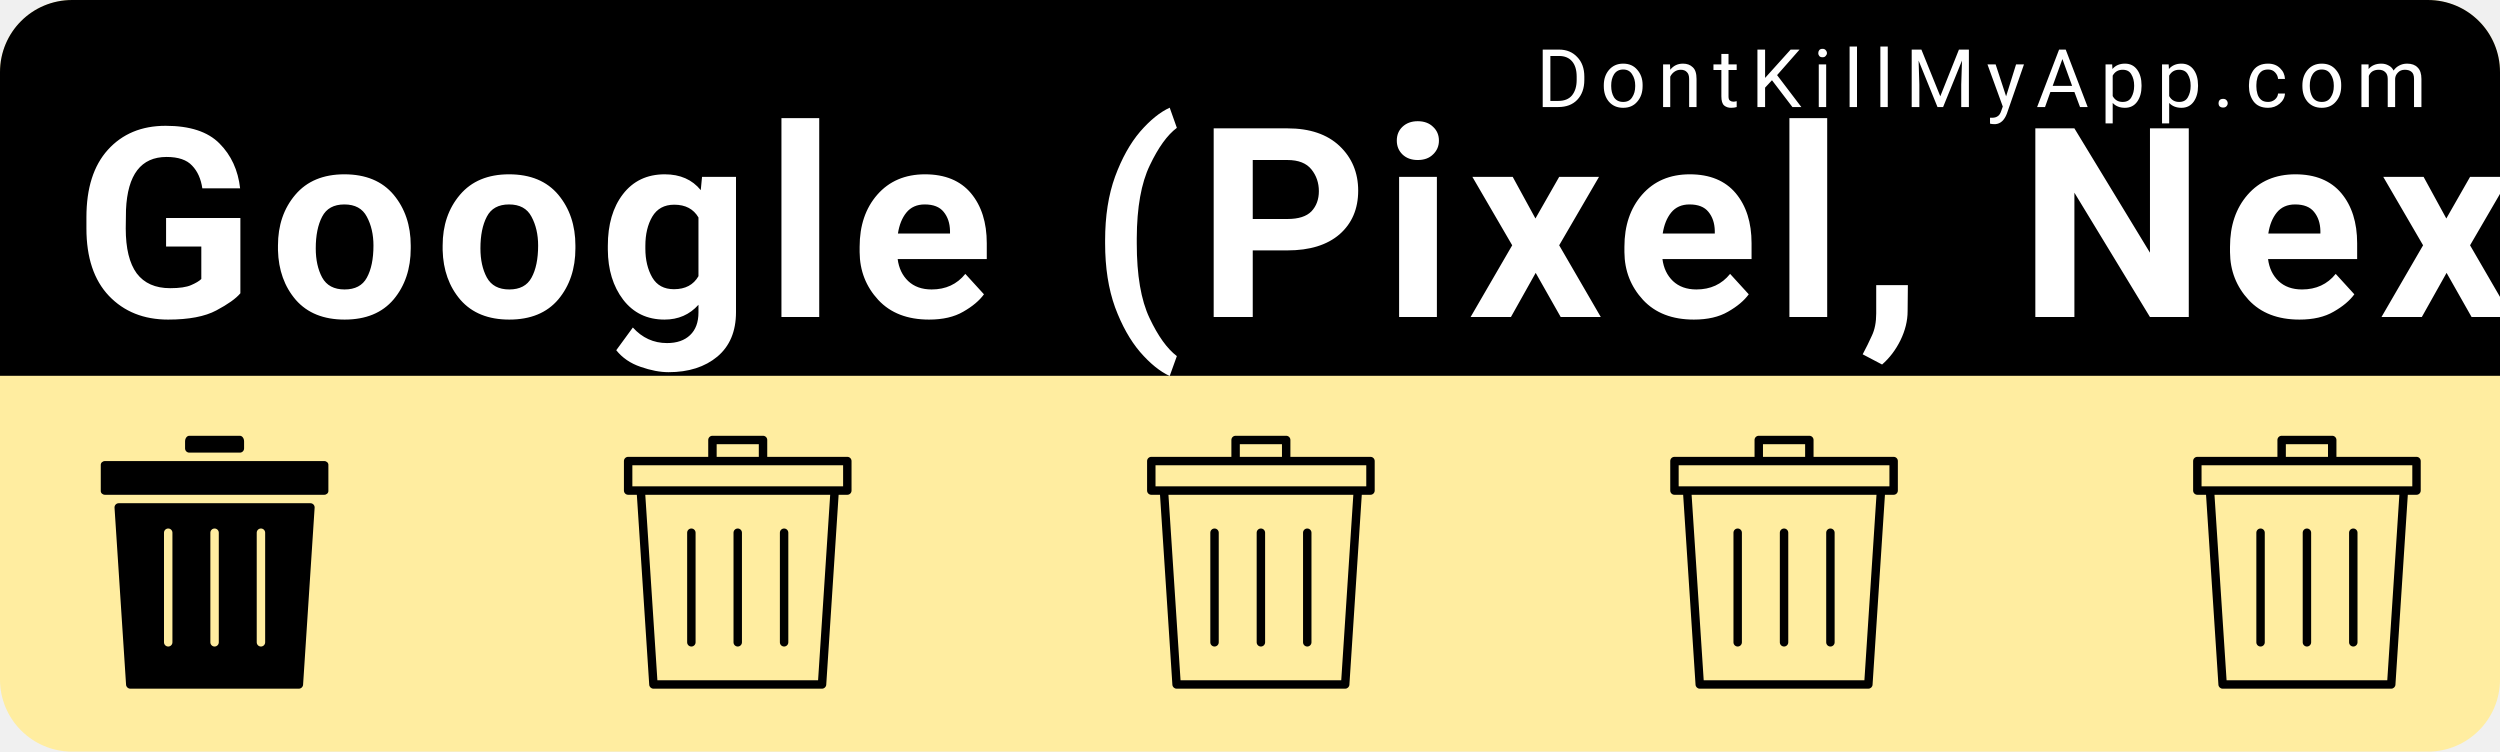
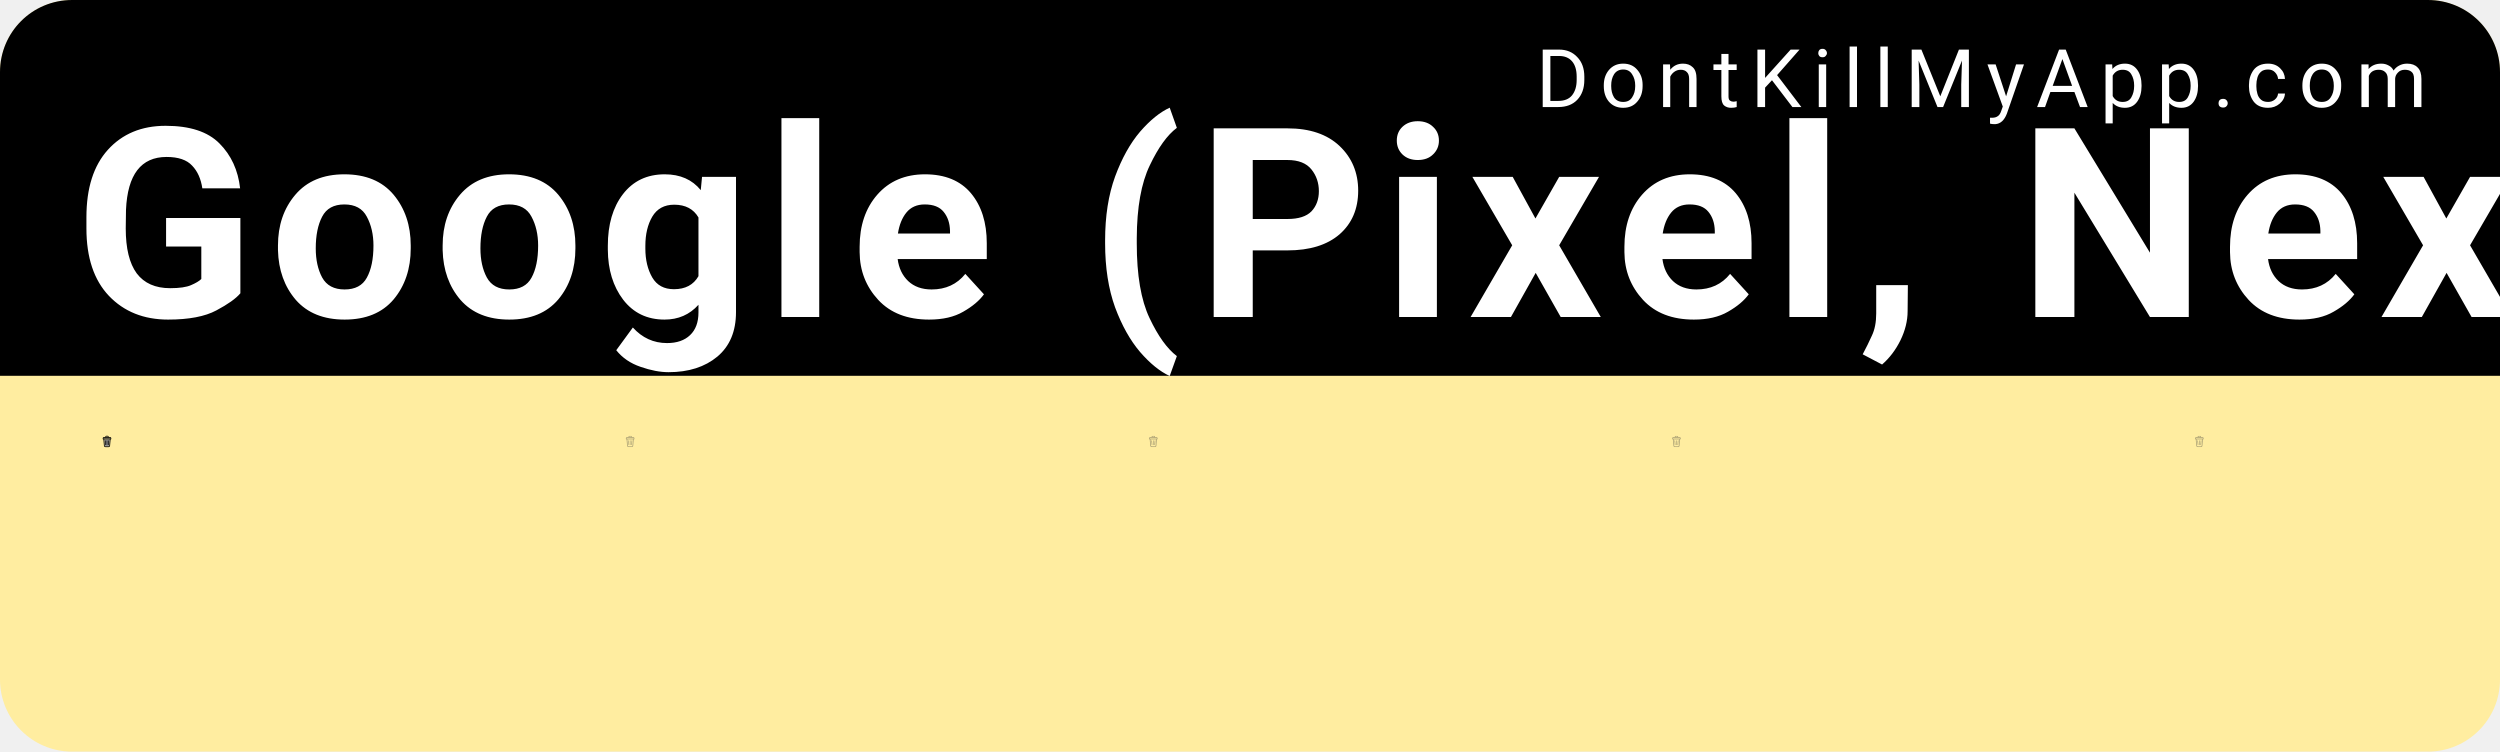
<svg xmlns="http://www.w3.org/2000/svg" width="153mm" height="46mm" viewBox="0 0 153 46" version="1.1" id="svg8">
  <defs id="defs2" />
  <g id="layer1" transform="translate(0,-251)">
    <rect style="color:#000000;clip-rule:nonzero;display:inline;overflow:visible;visibility:visible;opacity:1;isolation:auto;mix-blend-mode:normal;color-interpolation:sRGB;color-interpolation-filters:linearRGB;solid-color:#000000;solid-opacity:1;fill:#ffeda0;fill-opacity:1;fill-rule:nonzero;stroke:none;stroke-width:0.529;stroke-linecap:round;stroke-linejoin:miter;stroke-miterlimit:4;stroke-dasharray:none;stroke-dashoffset:0;stroke-opacity:1;color-rendering:auto;image-rendering:auto;shape-rendering:auto;text-rendering:auto;enable-background:accumulate" id="bkg" width="153" height="46" x="6.5503158e-15" y="251" rx="4.416" ry="4.416" />
    <path style="color:#000000;clip-rule:nonzero;display:inline;overflow:visible;visibility:visible;opacity:1;isolation:auto;mix-blend-mode:normal;color-interpolation:sRGB;color-interpolation-filters:linearRGB;solid-color:#000000;solid-opacity:1;fill:#000000;fill-opacity:1;fill-rule:nonzero;stroke:none;stroke-width:2;stroke-linecap:round;stroke-linejoin:miter;stroke-miterlimit:4;stroke-dasharray:none;stroke-dashoffset:0;stroke-opacity:1;color-rendering:auto;image-rendering:auto;shape-rendering:auto;text-rendering:auto;enable-background:accumulate" d="M 16.689,0 C 7.443,0 0,7.443 0,16.689 V 86.93 H 578.268 V 16.689 C 578.268,7.443 570.824,0 561.578,0 Z" id="bkgtop" transform="matrix(0.2645833,0,0,0.2645833,0,251)" />
    <text xml:space="preserve" style="font-style:normal;font-variant:normal;font-weight:300;font-stretch:normal;font-size:9.648px;line-height:0%;font-family:Roboto;-inkscape-font-specification:'Roboto Light';text-align:start;letter-spacing:0.685px;word-spacing:0px;writing-mode:lr-tb;text-anchor:start;fill:#ffffff;fill-opacity:1;stroke:none;stroke-width:0.201px;stroke-linecap:butt;stroke-linejoin:miter;stroke-opacity:1" x="94.007" y="257.55" id="link">
      <tspan id="tspan817" x="94.007" y="257.55" style="font-style:normal;font-variant:normal;font-weight:normal;font-stretch:normal;font-size:4.939px;font-family:Roboto;-inkscape-font-specification:Roboto;fill:#ffffff;stroke-width:0.201px">DontKillMyApp.com</tspan>
    </text>
    <text xml:space="preserve" style="font-style:normal;font-variant:normal;font-weight:bold;font-stretch:normal;font-size:12.7px;line-height:0%;font-family:Roboto;-inkscape-font-specification:'Roboto Bold';text-align:start;letter-spacing:0.902px;word-spacing:0px;writing-mode:lr-tb;text-anchor:start;fill:#ffffff;fill-opacity:1;stroke:none;stroke-width:0.265px;stroke-linecap:butt;stroke-linejoin:miter;stroke-opacity:1" x="4.538" y="270.402" id="vendor">
      <tspan id="tspan821" x="4.538" y="270.402" style="font-style:normal;font-variant:normal;font-weight:bold;font-stretch:normal;font-size:16.228px;font-family:Roboto;-inkscape-font-specification:'Roboto Bold';fill:#ffffff;stroke-width:0.265px">Google (Pixel, Nexus)</tspan>
    </text>
    <g id="poo1" transform="matrix(0.01510025,0,0,0.01510025,5.393161,277.6693)">
-       <svg version="1.1" id="Layer_1" x="0px" y="0px" width="1025" height="1025" viewBox="0 0 512 512" style="enable-background:new 0 0 512 512;" xml:space="preserve">
-         <g>
-           <g>
-             <path d="M307.2,0H204.8c-4.71,0-8.533,5.086-8.533,11.375V25.6c0,4.71,3.823,8.533,8.533,8.533h102.4    c4.71,0,8.533-3.823,8.533-8.533V11.375C315.733,5.086,311.91,0,307.2,0z" />
-           </g>
-         </g>
-         <g>
-           <g>
-             <path d="M477.867,51.2H315.733H196.267H34.133c-4.71,0-8.533,3.396-8.533,7.586v53.094c0,4.19,3.823,7.586,8.533,7.586h443.733    c4.719,0,8.533-3.396,8.533-7.586V58.786C486.4,54.596,482.586,51.2,477.867,51.2z" />
-           </g>
-         </g>
-         <g>
-           <g>
-             <path d="M450.039,136.533H61.961c-4.932,0-8.832,4.164-8.516,9.088l23.373,358.4c0.299,4.489,4.019,7.979,8.516,7.979h341.333    c4.497,0,8.226-3.49,8.516-7.979l23.373-358.4C458.88,140.698,454.972,136.533,450.039,136.533z M170.667,418.133    c0,4.719-3.823,8.533-8.533,8.533c-4.71,0-8.533-3.814-8.533-8.533V196.267c0-4.719,3.823-8.533,8.533-8.533    c4.71,0,8.533,3.814,8.533,8.533V418.133z M264.533,418.133c0,4.719-3.823,8.533-8.533,8.533s-8.533-3.814-8.533-8.533V196.267    c0-4.719,3.823-8.533,8.533-8.533s8.533,3.814,8.533,8.533V418.133z M358.4,418.133c0,4.719-3.823,8.533-8.533,8.533    s-8.533-3.814-8.533-8.533V196.267c0-4.719,3.823-8.533,8.533-8.533s8.533,3.814,8.533,8.533V418.133z" />
-           </g>
-         </g>
-         <g>
- </g>
-         <g>
- </g>
-         <g>
- </g>
-         <g>
- </g>
-         <g>
- </g>
-         <g>
- </g>
-         <g>
- </g>
-         <g>
- </g>
-         <g>
- </g>
-         <g>
- </g>
-         <g>
- </g>
-         <g>
- </g>
-         <g>
- </g>
-         <g>
- </g>
-         <g>
- </g>
+       <svg version="1.1" id="Layer_1" x="0px" y="0px" viewBox="0 0 297 297" style="enable-background:new 0 0 297 297;" xml:space="preserve">
+         <defs id="defs44">
+ 	
+ 
+ 		
+ 		
+ 		
+ 	</defs>
+         <path style="fill:#959595;fill-opacity:1" d="M 221.74,94.57 207.98,259.6 c -0.79,9.51 -8.88,16.95 -18.42,16.95 h -82.12 c -9.53,0 -17.63,-7.44 -18.42,-16.95 L 75.27,94.57 Z" id="path2" />
+         <path style="fill:#5b5b5b;fill-opacity:1" d="m 239.49,65.69 v 8.43 H 57.51 v -8.43 c 0,-6.32 5.14,-11.47 11.47,-11.47 h 159.05 c 6.32,0 11.46,5.15 11.46,11.47 z" id="path4" />
+         <path d="m 259.94,65.69 v 18.66 c 0,5.64 -4.58,10.22 -10.22,10.22 h -7.46 l -13.9,166.73 c -1.67,20.02 -18.71,35.7 -38.8,35.7 H 107.44 C 87.36,297 70.31,281.32 68.64,261.3 L 54.75,94.57 h -7.46 c -5.65,0 -10.23,-4.58 -10.23,-10.22 V 65.69 c 0,-17.6 14.32,-31.91 31.92,-31.91 h 35.56 V 29.05 C 104.54,13.03 117.57,0 133.59,0 h 29.82 c 16.02,0 29.06,13.03 29.06,29.05 v 4.73 h 35.56 c 17.6,0 31.91,14.31 31.91,31.91 z m -20.45,8.43 v -8.43 c 0,-6.32 -5.14,-11.47 -11.46,-11.47 H 68.98 c -6.33,0 -11.47,5.15 -11.47,11.47 v 8.43 z M 207.98,259.6 221.74,94.57 H 75.27 L 89.02,259.6 c 0.79,9.51 8.89,16.95 18.42,16.95 h 82.12 c 9.54,0 17.63,-7.44 18.42,-16.95 z M 172.02,33.78 v -4.73 c 0,-4.74 -3.86,-8.6 -8.61,-8.6 h -29.82 c -4.74,0 -8.6,3.86 -8.6,8.6 v 4.73 z" id="path6" />
+         <g id="g11">
+ </g>
+         <g id="g13">
+ </g>
+         <g id="g15">
+ </g>
+         <g id="g17">
+ </g>
+         <g id="g19">
+ </g>
+         <g id="g21">
+ </g>
+         <g id="g23">
+ </g>
+         <g id="g25">
+ </g>
+         <g id="g27">
+ </g>
+         <g id="g29">
+ </g>
+         <g id="g31">
+ </g>
+         <g id="g33">
+ </g>
+         <g id="g35">
+ </g>
+         <g id="g37">
+ </g>
+         <g id="g39">
+ </g>
+         <rect style="color:#000000;clip-rule:nonzero;display:inline;overflow:visible;visibility:visible;opacity:1;isolation:auto;mix-blend-mode:normal;color-interpolation:sRGB;color-interpolation-filters:linearRGB;solid-color:#000000;solid-opacity:1;fill:#000000;fill-opacity:1;fill-rule:nonzero;stroke:none;stroke-width:1;stroke-linecap:round;stroke-linejoin:miter;stroke-miterlimit:4;stroke-dasharray:none;stroke-dashoffset:0;stroke-opacity:0.93;color-rendering:auto;image-rendering:auto;shape-rendering:auto;text-rendering:auto;enable-background:accumulate" id="rect860" width="17.619" height="123.331" x="81.387" y="129.326" rx="8.809" ry="8.809" transform="rotate(-5.630683)" />
+         <rect ry="8.809" rx="8.809" y="100.186" x="196.562" height="123.331" width="17.619" id="rect862" style="color:#000000;clip-rule:nonzero;display:inline;overflow:visible;visibility:visible;opacity:1;isolation:auto;mix-blend-mode:normal;color-interpolation:sRGB;color-interpolation-filters:linearRGB;solid-color:#000000;solid-opacity:1;fill:#000000;fill-opacity:1;fill-rule:nonzero;stroke:none;stroke-width:1;stroke-linecap:round;stroke-linejoin:miter;stroke-miterlimit:4;stroke-dasharray:none;stroke-dashoffset:0;stroke-opacity:0.93;color-rendering:auto;image-rendering:auto;shape-rendering:auto;text-rendering:auto;enable-background:accumulate" transform="rotate(5.630683)" />
+         <rect style="color:#000000;clip-rule:nonzero;display:inline;overflow:visible;visibility:visible;opacity:1;isolation:auto;mix-blend-mode:normal;color-interpolation:sRGB;color-interpolation-filters:linearRGB;solid-color:#000000;solid-opacity:1;fill:#000000;fill-opacity:1;fill-rule:nonzero;stroke:none;stroke-width:1;stroke-linecap:round;stroke-linejoin:miter;stroke-miterlimit:4;stroke-dasharray:none;stroke-dashoffset:0;stroke-opacity:0.93;color-rendering:auto;image-rendering:auto;shape-rendering:auto;text-rendering:auto;enable-background:accumulate" id="rect864" width="17.619" height="123.331" x="139.691" y="119.555" rx="8.809" ry="8.809" />
      </svg>
    </g>
    <g transform="matrix(0.01510025,0,0,0.01510025,37.41043,277.6693)" id="poo2">
-       <svg version="1.1" id="Layer_1" x="0px" y="0px" viewBox="0 0 512 512" width="1025" height="1025" style="enable-background:new 0 0 512 512;" xml:space="preserve">
-         <g>
-           <g>
-             <path d="M477.867,42.667H315.733V8.533C315.733,3.814,311.91,0,307.2,0H204.8c-4.71,0-8.533,3.814-8.533,8.533v34.133H34.133    c-4.71,0-8.533,3.814-8.533,8.533v59.733c0,4.719,3.823,8.533,8.533,8.533h17.604l25.079,384.555    c0.299,4.489,4.019,7.979,8.516,7.979h341.333c4.497,0,8.226-3.49,8.516-7.979l25.079-384.555h17.604    c4.719,0,8.533-3.814,8.533-8.533V51.2C486.4,46.481,482.586,42.667,477.867,42.667z M213.333,17.067h85.333v25.6h-85.333V17.067z     M418.671,494.933H93.329L68.838,119.467h374.315L418.671,494.933z M469.333,102.4H42.667V59.733h426.667V102.4z" />
-           </g>
-         </g>
-         <g>
-           <g>
-             <path d="M256,187.733c-4.71,0-8.533,3.814-8.533,8.533v221.867c0,4.719,3.823,8.533,8.533,8.533c4.71,0,8.533-3.814,8.533-8.533    V196.267C264.533,191.548,260.71,187.733,256,187.733z" />
-           </g>
-         </g>
-         <g>
-           <g>
-             <path d="M162.133,187.733c-4.71,0-8.533,3.814-8.533,8.533v221.867c0,4.719,3.823,8.533,8.533,8.533    c4.71,0,8.533-3.814,8.533-8.533V196.267C170.667,191.548,166.844,187.733,162.133,187.733z" />
-           </g>
-         </g>
-         <g>
-           <g>
-             <path d="M349.867,187.733c-4.71,0-8.533,3.814-8.533,8.533v221.867c0,4.719,3.823,8.533,8.533,8.533s8.533-3.814,8.533-8.533    V196.267C358.4,191.548,354.577,187.733,349.867,187.733z" />
-           </g>
-         </g>
-         <g>
- </g>
-         <g>
- </g>
-         <g>
- </g>
-         <g>
- </g>
-         <g>
- </g>
-         <g>
- </g>
-         <g>
- </g>
-         <g>
- </g>
-         <g>
- </g>
-         <g>
- </g>
-         <g>
- </g>
-         <g>
- </g>
-         <g>
- </g>
-         <g>
- </g>
-         <g>
+       <svg version="1.1" id="Layer_1" x="0px" y="0px" viewBox="0 0 297 297" style="enable-background:new 0 0 297 297;" xml:space="preserve">
+         <defs id="defs44">
+ 	
+ 
+ 		
+ 		
+ 		
+ 	</defs>
+         <path d="M 133.59 0 C 117.57 2.3684758e-15 104.539 13.031 104.539 29.051 L 104.539 33.779 L 68.98 33.779 C 51.38 33.779 37.061 48.089 37.061 65.689 L 37.061 84.35 C 37.061 89.99 41.639 94.57 47.289 94.57 L 54.75 94.57 L 68.641 261.301 C 70.311 281.321 87.359 297 107.439 297 L 189.561 297 C 209.651 297 226.689 281.321 228.359 261.301 L 242.26 94.57 L 249.721 94.57 C 255.361 94.57 259.939 89.99 259.939 84.35 L 259.939 65.689 C 259.939 48.089 245.629 33.779 228.029 33.779 L 192.471 33.779 L 192.471 29.051 C 192.471 13.031 179.43 0 163.41 0 L 133.59 0 z M 133.59 20.449 L 163.41 20.449 C 168.16 20.449 172.02 24.311 172.02 29.051 L 172.02 33.779 L 124.99 33.779 L 124.99 29.051 C 124.99 24.311 128.85 20.449 133.59 20.449 z M 68.98 54.221 L 228.029 54.221 C 234.349 54.221 239.49 59.369 239.49 65.689 L 239.49 74.119 L 57.51 74.119 L 57.51 65.689 C 57.51 59.369 62.65 54.221 68.98 54.221 z M 75.27 94.57 L 221.74 94.57 L 207.98 259.6 C 207.19 269.11 199.101 276.551 189.561 276.551 L 107.439 276.551 C 97.909 276.551 89.81 269.11 89.02 259.6 L 75.27 94.57 z M 148.5 119.555 C 143.62 119.555 139.691 123.485 139.691 128.365 L 139.691 234.076 C 139.691 238.957 143.62 242.885 148.5 242.885 C 153.38 242.885 157.309 238.957 157.309 234.076 L 157.309 128.365 C 157.309 123.485 153.38 119.555 148.5 119.555 z M 103.354 119.809 C 103.055 119.808 102.753 119.824 102.449 119.854 C 97.592 120.332 94.068 124.628 94.547 129.484 L 104.92 234.686 C 105.399 239.542 109.694 243.067 114.551 242.588 C 119.408 242.109 122.932 237.814 122.453 232.957 L 112.08 127.756 C 111.631 123.203 107.829 119.819 103.354 119.809 z M 193.646 119.809 C 189.171 119.819 185.369 123.203 184.92 127.756 L 174.547 232.957 C 174.068 237.814 177.592 242.109 182.449 242.588 C 187.306 243.067 191.601 239.542 192.08 234.686 L 202.453 129.484 C 202.932 124.628 199.408 120.332 194.551 119.854 C 194.247 119.824 193.945 119.808 193.646 119.809 z " id="path6" style="fill:#363636;fill-opacity:1;opacity:0.4" />
+         <g id="g11">
+ </g>
+         <g id="g15">
+ </g>
+         <g id="g17">
+ </g>
+         <g id="g19">
+ </g>
+         <g id="g21">
+ </g>
+         <g id="g23">
+ </g>
+         <g id="g25">
+ </g>
+         <g id="g27">
+ </g>
+         <g id="g29">
+ </g>
+         <g id="g31">
+ </g>
+         <g id="g33">
+ </g>
+         <g id="g35">
+ </g>
+         <g id="g37">
+ </g>
+         <g id="g39">
</g>
      </svg>
    </g>
    <g id="poo3" transform="matrix(0.01510025,0,0,0.01510025,69.4277,277.6693)">
-       <svg version="1.1" id="Layer_1" x="0px" y="0px" viewBox="0 0 512 512" width="1025" height="1025" style="enable-background:new 0 0 512 512;" xml:space="preserve">
-         <g>
-           <g>
-             <path d="M477.867,42.667H315.733V8.533C315.733,3.814,311.91,0,307.2,0H204.8c-4.71,0-8.533,3.814-8.533,8.533v34.133H34.133    c-4.71,0-8.533,3.814-8.533,8.533v59.733c0,4.719,3.823,8.533,8.533,8.533h17.604l25.079,384.555    c0.299,4.489,4.019,7.979,8.516,7.979h341.333c4.497,0,8.226-3.49,8.516-7.979l25.079-384.555h17.604    c4.719,0,8.533-3.814,8.533-8.533V51.2C486.4,46.481,482.586,42.667,477.867,42.667z M213.333,17.067h85.333v25.6h-85.333V17.067z     M418.671,494.933H93.329L68.838,119.467h374.315L418.671,494.933z M469.333,102.4H42.667V59.733h426.667V102.4z" />
-           </g>
-         </g>
-         <g>
-           <g>
-             <path d="M256,187.733c-4.71,0-8.533,3.814-8.533,8.533v221.867c0,4.719,3.823,8.533,8.533,8.533c4.71,0,8.533-3.814,8.533-8.533    V196.267C264.533,191.548,260.71,187.733,256,187.733z" />
-           </g>
-         </g>
-         <g>
-           <g>
-             <path d="M162.133,187.733c-4.71,0-8.533,3.814-8.533,8.533v221.867c0,4.719,3.823,8.533,8.533,8.533    c4.71,0,8.533-3.814,8.533-8.533V196.267C170.667,191.548,166.844,187.733,162.133,187.733z" />
-           </g>
-         </g>
-         <g>
-           <g>
-             <path d="M349.867,187.733c-4.71,0-8.533,3.814-8.533,8.533v221.867c0,4.719,3.823,8.533,8.533,8.533s8.533-3.814,8.533-8.533    V196.267C358.4,191.548,354.577,187.733,349.867,187.733z" />
-           </g>
-         </g>
-         <g>
- </g>
-         <g>
- </g>
-         <g>
- </g>
-         <g>
- </g>
-         <g>
- </g>
-         <g>
- </g>
-         <g>
- </g>
-         <g>
- </g>
-         <g>
- </g>
-         <g>
- </g>
-         <g>
- </g>
-         <g>
- </g>
-         <g>
- </g>
-         <g>
- </g>
-         <g>
+       <svg version="1.1" id="Layer_1" x="0px" y="0px" viewBox="0 0 297 297" style="enable-background:new 0 0 297 297;" xml:space="preserve">
+         <defs id="defs44">
+ 	
+ 
+ 		
+ 		
+ 		
+ 	</defs>
+         <path d="M 133.59 0 C 117.57 2.3684758e-15 104.539 13.031 104.539 29.051 L 104.539 33.779 L 68.98 33.779 C 51.38 33.779 37.061 48.089 37.061 65.689 L 37.061 84.35 C 37.061 89.99 41.639 94.57 47.289 94.57 L 54.75 94.57 L 68.641 261.301 C 70.311 281.321 87.359 297 107.439 297 L 189.561 297 C 209.651 297 226.689 281.321 228.359 261.301 L 242.26 94.57 L 249.721 94.57 C 255.361 94.57 259.939 89.99 259.939 84.35 L 259.939 65.689 C 259.939 48.089 245.629 33.779 228.029 33.779 L 192.471 33.779 L 192.471 29.051 C 192.471 13.031 179.43 0 163.41 0 L 133.59 0 z M 133.59 20.449 L 163.41 20.449 C 168.16 20.449 172.02 24.311 172.02 29.051 L 172.02 33.779 L 124.99 33.779 L 124.99 29.051 C 124.99 24.311 128.85 20.449 133.59 20.449 z M 68.98 54.221 L 228.029 54.221 C 234.349 54.221 239.49 59.369 239.49 65.689 L 239.49 74.119 L 57.51 74.119 L 57.51 65.689 C 57.51 59.369 62.65 54.221 68.98 54.221 z M 75.27 94.57 L 221.74 94.57 L 207.98 259.6 C 207.19 269.11 199.101 276.551 189.561 276.551 L 107.439 276.551 C 97.909 276.551 89.81 269.11 89.02 259.6 L 75.27 94.57 z M 148.5 119.555 C 143.62 119.555 139.691 123.485 139.691 128.365 L 139.691 234.076 C 139.691 238.957 143.62 242.885 148.5 242.885 C 153.38 242.885 157.309 238.957 157.309 234.076 L 157.309 128.365 C 157.309 123.485 153.38 119.555 148.5 119.555 z M 103.354 119.809 C 103.055 119.808 102.753 119.824 102.449 119.854 C 97.592 120.332 94.068 124.628 94.547 129.484 L 104.92 234.686 C 105.399 239.542 109.694 243.067 114.551 242.588 C 119.408 242.109 122.932 237.814 122.453 232.957 L 112.08 127.756 C 111.631 123.203 107.829 119.819 103.354 119.809 z M 193.646 119.809 C 189.171 119.819 185.369 123.203 184.92 127.756 L 174.547 232.957 C 174.068 237.814 177.592 242.109 182.449 242.588 C 187.306 243.067 191.601 239.542 192.08 234.686 L 202.453 129.484 C 202.932 124.628 199.408 120.332 194.551 119.854 C 194.247 119.824 193.945 119.808 193.646 119.809 z " id="path6" style="fill:#363636;fill-opacity:1;opacity:0.4" />
+         <g id="g11">
+ </g>
+         <g id="g15">
+ </g>
+         <g id="g17">
+ </g>
+         <g id="g19">
+ </g>
+         <g id="g21">
+ </g>
+         <g id="g23">
+ </g>
+         <g id="g25">
+ </g>
+         <g id="g27">
+ </g>
+         <g id="g29">
+ </g>
+         <g id="g31">
+ </g>
+         <g id="g33">
+ </g>
+         <g id="g35">
+ </g>
+         <g id="g37">
+ </g>
+         <g id="g39">
</g>
      </svg>
    </g>
    <g transform="matrix(0.01510025,0,0,0.01510025,101.445,277.6693)" id="poo4">
-       <svg version="1.1" id="Layer_1" x="0px" y="0px" viewBox="0 0 512 512" width="1025" height="1025" style="enable-background:new 0 0 512 512;" xml:space="preserve">
-         <g>
-           <g>
-             <path d="M477.867,42.667H315.733V8.533C315.733,3.814,311.91,0,307.2,0H204.8c-4.71,0-8.533,3.814-8.533,8.533v34.133H34.133    c-4.71,0-8.533,3.814-8.533,8.533v59.733c0,4.719,3.823,8.533,8.533,8.533h17.604l25.079,384.555    c0.299,4.489,4.019,7.979,8.516,7.979h341.333c4.497,0,8.226-3.49,8.516-7.979l25.079-384.555h17.604    c4.719,0,8.533-3.814,8.533-8.533V51.2C486.4,46.481,482.586,42.667,477.867,42.667z M213.333,17.067h85.333v25.6h-85.333V17.067z     M418.671,494.933H93.329L68.838,119.467h374.315L418.671,494.933z M469.333,102.4H42.667V59.733h426.667V102.4z" />
-           </g>
-         </g>
-         <g>
-           <g>
-             <path d="M256,187.733c-4.71,0-8.533,3.814-8.533,8.533v221.867c0,4.719,3.823,8.533,8.533,8.533c4.71,0,8.533-3.814,8.533-8.533    V196.267C264.533,191.548,260.71,187.733,256,187.733z" />
-           </g>
-         </g>
-         <g>
-           <g>
-             <path d="M162.133,187.733c-4.71,0-8.533,3.814-8.533,8.533v221.867c0,4.719,3.823,8.533,8.533,8.533    c4.71,0,8.533-3.814,8.533-8.533V196.267C170.667,191.548,166.844,187.733,162.133,187.733z" />
-           </g>
-         </g>
-         <g>
-           <g>
-             <path d="M349.867,187.733c-4.71,0-8.533,3.814-8.533,8.533v221.867c0,4.719,3.823,8.533,8.533,8.533s8.533-3.814,8.533-8.533    V196.267C358.4,191.548,354.577,187.733,349.867,187.733z" />
-           </g>
-         </g>
-         <g>
- </g>
-         <g>
- </g>
-         <g>
- </g>
-         <g>
- </g>
-         <g>
- </g>
-         <g>
- </g>
-         <g>
- </g>
-         <g>
- </g>
-         <g>
- </g>
-         <g>
- </g>
-         <g>
- </g>
-         <g>
- </g>
-         <g>
- </g>
-         <g>
- </g>
-         <g>
+       <svg version="1.1" id="Layer_1" x="0px" y="0px" viewBox="0 0 297 297" style="enable-background:new 0 0 297 297;" xml:space="preserve">
+         <defs id="defs44">
+ 	
+ 
+ 		
+ 		
+ 		
+ 	</defs>
+         <path d="M 133.59 0 C 117.57 2.3684758e-15 104.539 13.031 104.539 29.051 L 104.539 33.779 L 68.98 33.779 C 51.38 33.779 37.061 48.089 37.061 65.689 L 37.061 84.35 C 37.061 89.99 41.639 94.57 47.289 94.57 L 54.75 94.57 L 68.641 261.301 C 70.311 281.321 87.359 297 107.439 297 L 189.561 297 C 209.651 297 226.689 281.321 228.359 261.301 L 242.26 94.57 L 249.721 94.57 C 255.361 94.57 259.939 89.99 259.939 84.35 L 259.939 65.689 C 259.939 48.089 245.629 33.779 228.029 33.779 L 192.471 33.779 L 192.471 29.051 C 192.471 13.031 179.43 0 163.41 0 L 133.59 0 z M 133.59 20.449 L 163.41 20.449 C 168.16 20.449 172.02 24.311 172.02 29.051 L 172.02 33.779 L 124.99 33.779 L 124.99 29.051 C 124.99 24.311 128.85 20.449 133.59 20.449 z M 68.98 54.221 L 228.029 54.221 C 234.349 54.221 239.49 59.369 239.49 65.689 L 239.49 74.119 L 57.51 74.119 L 57.51 65.689 C 57.51 59.369 62.65 54.221 68.98 54.221 z M 75.27 94.57 L 221.74 94.57 L 207.98 259.6 C 207.19 269.11 199.101 276.551 189.561 276.551 L 107.439 276.551 C 97.909 276.551 89.81 269.11 89.02 259.6 L 75.27 94.57 z M 148.5 119.555 C 143.62 119.555 139.691 123.485 139.691 128.365 L 139.691 234.076 C 139.691 238.957 143.62 242.885 148.5 242.885 C 153.38 242.885 157.309 238.957 157.309 234.076 L 157.309 128.365 C 157.309 123.485 153.38 119.555 148.5 119.555 z M 103.354 119.809 C 103.055 119.808 102.753 119.824 102.449 119.854 C 97.592 120.332 94.068 124.628 94.547 129.484 L 104.92 234.686 C 105.399 239.542 109.694 243.067 114.551 242.588 C 119.408 242.109 122.932 237.814 122.453 232.957 L 112.08 127.756 C 111.631 123.203 107.829 119.819 103.354 119.809 z M 193.646 119.809 C 189.171 119.819 185.369 123.203 184.92 127.756 L 174.547 232.957 C 174.068 237.814 177.592 242.109 182.449 242.588 C 187.306 243.067 191.601 239.542 192.08 234.686 L 202.453 129.484 C 202.932 124.628 199.408 120.332 194.551 119.854 C 194.247 119.824 193.945 119.808 193.646 119.809 z " id="path6" style="fill:#363636;fill-opacity:1;opacity:0.4" />
+         <g id="g11">
+ </g>
+         <g id="g15">
+ </g>
+         <g id="g17">
+ </g>
+         <g id="g19">
+ </g>
+         <g id="g21">
+ </g>
+         <g id="g23">
+ </g>
+         <g id="g25">
+ </g>
+         <g id="g27">
+ </g>
+         <g id="g29">
+ </g>
+         <g id="g31">
+ </g>
+         <g id="g33">
+ </g>
+         <g id="g35">
+ </g>
+         <g id="g37">
+ </g>
+         <g id="g39">
</g>
      </svg>
    </g>
    <g transform="matrix(0.01510025,0,0,0.01510025,133.445,277.6693)" id="poo5">
-       <svg version="1.1" id="Layer_1" x="0px" y="0px" viewBox="0 0 512 512" width="1025" height="1025" style="enable-background:new 0 0 512 512;" xml:space="preserve">
-         <g>
-           <g>
-             <path d="M477.867,42.667H315.733V8.533C315.733,3.814,311.91,0,307.2,0H204.8c-4.71,0-8.533,3.814-8.533,8.533v34.133H34.133    c-4.71,0-8.533,3.814-8.533,8.533v59.733c0,4.719,3.823,8.533,8.533,8.533h17.604l25.079,384.555    c0.299,4.489,4.019,7.979,8.516,7.979h341.333c4.497,0,8.226-3.49,8.516-7.979l25.079-384.555h17.604    c4.719,0,8.533-3.814,8.533-8.533V51.2C486.4,46.481,482.586,42.667,477.867,42.667z M213.333,17.067h85.333v25.6h-85.333V17.067z     M418.671,494.933H93.329L68.838,119.467h374.315L418.671,494.933z M469.333,102.4H42.667V59.733h426.667V102.4z" />
-           </g>
-         </g>
-         <g>
-           <g>
-             <path d="M256,187.733c-4.71,0-8.533,3.814-8.533,8.533v221.867c0,4.719,3.823,8.533,8.533,8.533c4.71,0,8.533-3.814,8.533-8.533    V196.267C264.533,191.548,260.71,187.733,256,187.733z" />
-           </g>
-         </g>
-         <g>
-           <g>
-             <path d="M162.133,187.733c-4.71,0-8.533,3.814-8.533,8.533v221.867c0,4.719,3.823,8.533,8.533,8.533    c4.71,0,8.533-3.814,8.533-8.533V196.267C170.667,191.548,166.844,187.733,162.133,187.733z" />
-           </g>
-         </g>
-         <g>
-           <g>
-             <path d="M349.867,187.733c-4.71,0-8.533,3.814-8.533,8.533v221.867c0,4.719,3.823,8.533,8.533,8.533s8.533-3.814,8.533-8.533    V196.267C358.4,191.548,354.577,187.733,349.867,187.733z" />
-           </g>
-         </g>
-         <g>
- </g>
-         <g>
- </g>
-         <g>
- </g>
-         <g>
- </g>
-         <g>
- </g>
-         <g>
- </g>
-         <g>
- </g>
-         <g>
- </g>
-         <g>
- </g>
-         <g>
- </g>
-         <g>
- </g>
-         <g>
- </g>
-         <g>
- </g>
-         <g>
- </g>
-         <g>
+       <svg version="1.1" id="Layer_1" x="0px" y="0px" viewBox="0 0 297 297" style="enable-background:new 0 0 297 297;" xml:space="preserve">
+         <defs id="defs44">
+ 	
+ 
+ 		
+ 		
+ 		
+ 	</defs>
+         <path d="M 133.59 0 C 117.57 2.3684758e-15 104.539 13.031 104.539 29.051 L 104.539 33.779 L 68.98 33.779 C 51.38 33.779 37.061 48.089 37.061 65.689 L 37.061 84.35 C 37.061 89.99 41.639 94.57 47.289 94.57 L 54.75 94.57 L 68.641 261.301 C 70.311 281.321 87.359 297 107.439 297 L 189.561 297 C 209.651 297 226.689 281.321 228.359 261.301 L 242.26 94.57 L 249.721 94.57 C 255.361 94.57 259.939 89.99 259.939 84.35 L 259.939 65.689 C 259.939 48.089 245.629 33.779 228.029 33.779 L 192.471 33.779 L 192.471 29.051 C 192.471 13.031 179.43 0 163.41 0 L 133.59 0 z M 133.59 20.449 L 163.41 20.449 C 168.16 20.449 172.02 24.311 172.02 29.051 L 172.02 33.779 L 124.99 33.779 L 124.99 29.051 C 124.99 24.311 128.85 20.449 133.59 20.449 z M 68.98 54.221 L 228.029 54.221 C 234.349 54.221 239.49 59.369 239.49 65.689 L 239.49 74.119 L 57.51 74.119 L 57.51 65.689 C 57.51 59.369 62.65 54.221 68.98 54.221 z M 75.27 94.57 L 221.74 94.57 L 207.98 259.6 C 207.19 269.11 199.101 276.551 189.561 276.551 L 107.439 276.551 C 97.909 276.551 89.81 269.11 89.02 259.6 L 75.27 94.57 z M 148.5 119.555 C 143.62 119.555 139.691 123.485 139.691 128.365 L 139.691 234.076 C 139.691 238.957 143.62 242.885 148.5 242.885 C 153.38 242.885 157.309 238.957 157.309 234.076 L 157.309 128.365 C 157.309 123.485 153.38 119.555 148.5 119.555 z M 103.354 119.809 C 103.055 119.808 102.753 119.824 102.449 119.854 C 97.592 120.332 94.068 124.628 94.547 129.484 L 104.92 234.686 C 105.399 239.542 109.694 243.067 114.551 242.588 C 119.408 242.109 122.932 237.814 122.453 232.957 L 112.08 127.756 C 111.631 123.203 107.829 119.819 103.354 119.809 z M 193.646 119.809 C 189.171 119.819 185.369 123.203 184.92 127.756 L 174.547 232.957 C 174.068 237.814 177.592 242.109 182.449 242.588 C 187.306 243.067 191.601 239.542 192.08 234.686 L 202.453 129.484 C 202.932 124.628 199.408 120.332 194.551 119.854 C 194.247 119.824 193.945 119.808 193.646 119.809 z " id="path6" style="fill:#363636;fill-opacity:1;opacity:0.4" />
+         <g id="g11">
+ </g>
+         <g id="g15">
+ </g>
+         <g id="g17">
+ </g>
+         <g id="g19">
+ </g>
+         <g id="g21">
+ </g>
+         <g id="g23">
+ </g>
+         <g id="g25">
+ </g>
+         <g id="g27">
+ </g>
+         <g id="g29">
+ </g>
+         <g id="g31">
+ </g>
+         <g id="g33">
+ </g>
+         <g id="g35">
+ </g>
+         <g id="g37">
+ </g>
+         <g id="g39">
</g>
      </svg>
    </g>
  </g>
</svg>
